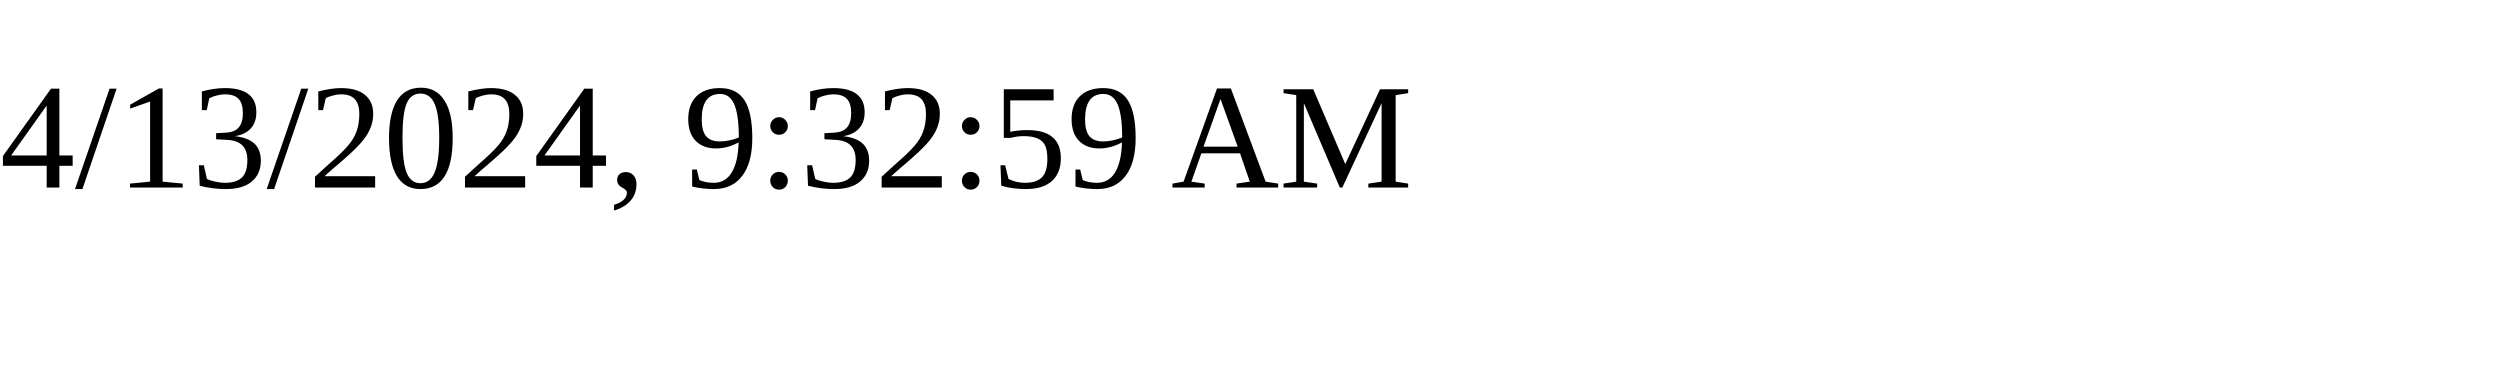
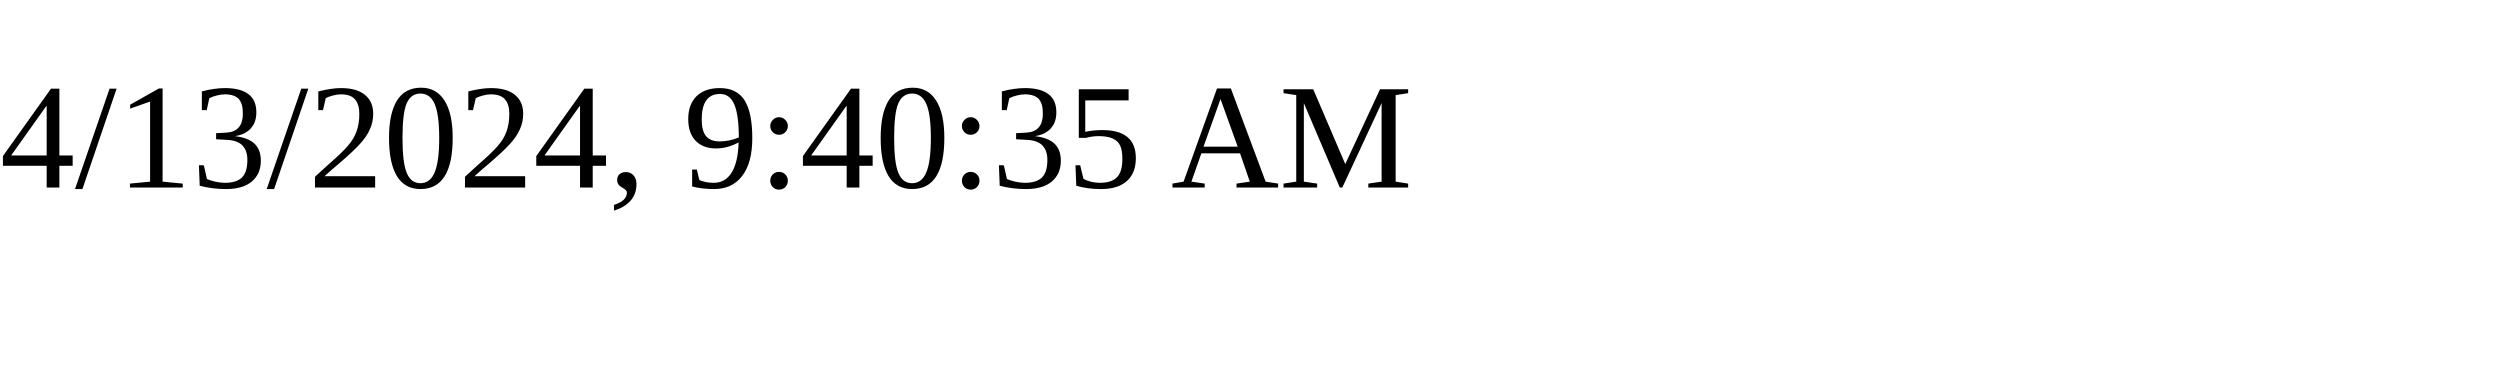
<svg xmlns="http://www.w3.org/2000/svg" height="30" width="200">
-   <text x="0" y="15">4/13/2024, 9:32:59 AM</text>
+   <text x="0" y="15">4/13/2024, 9:40:35 AM</text>
</svg>
